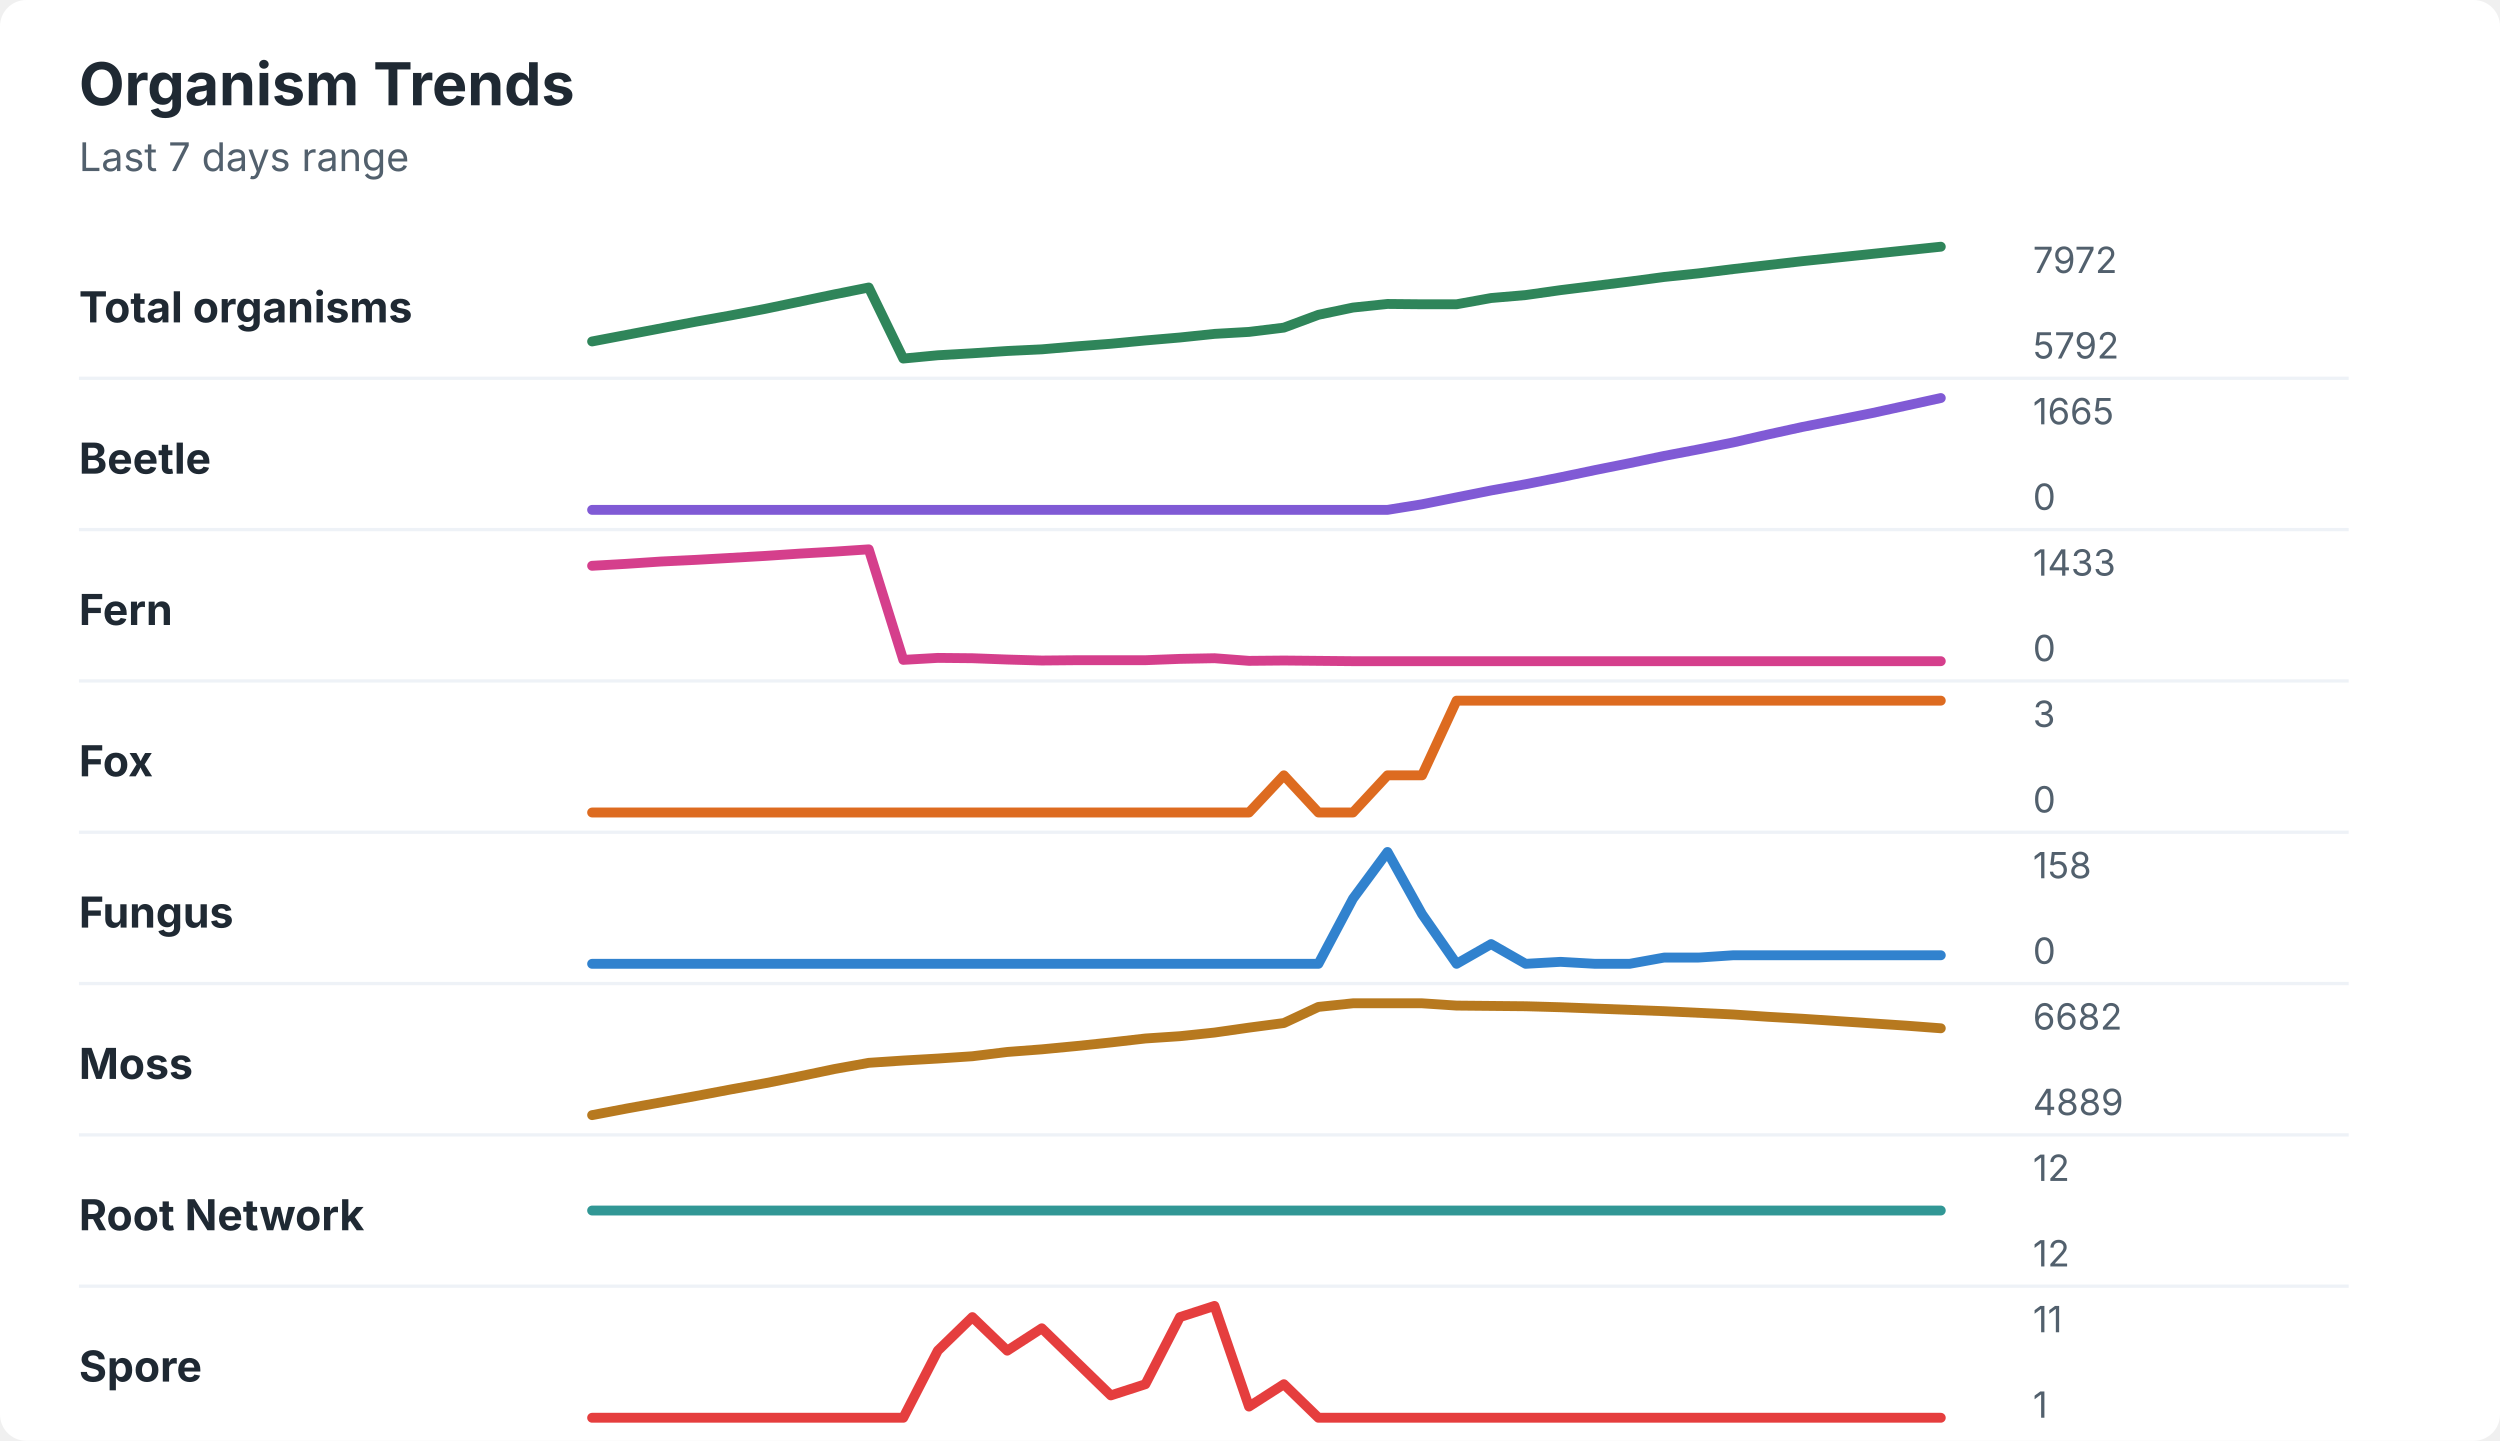
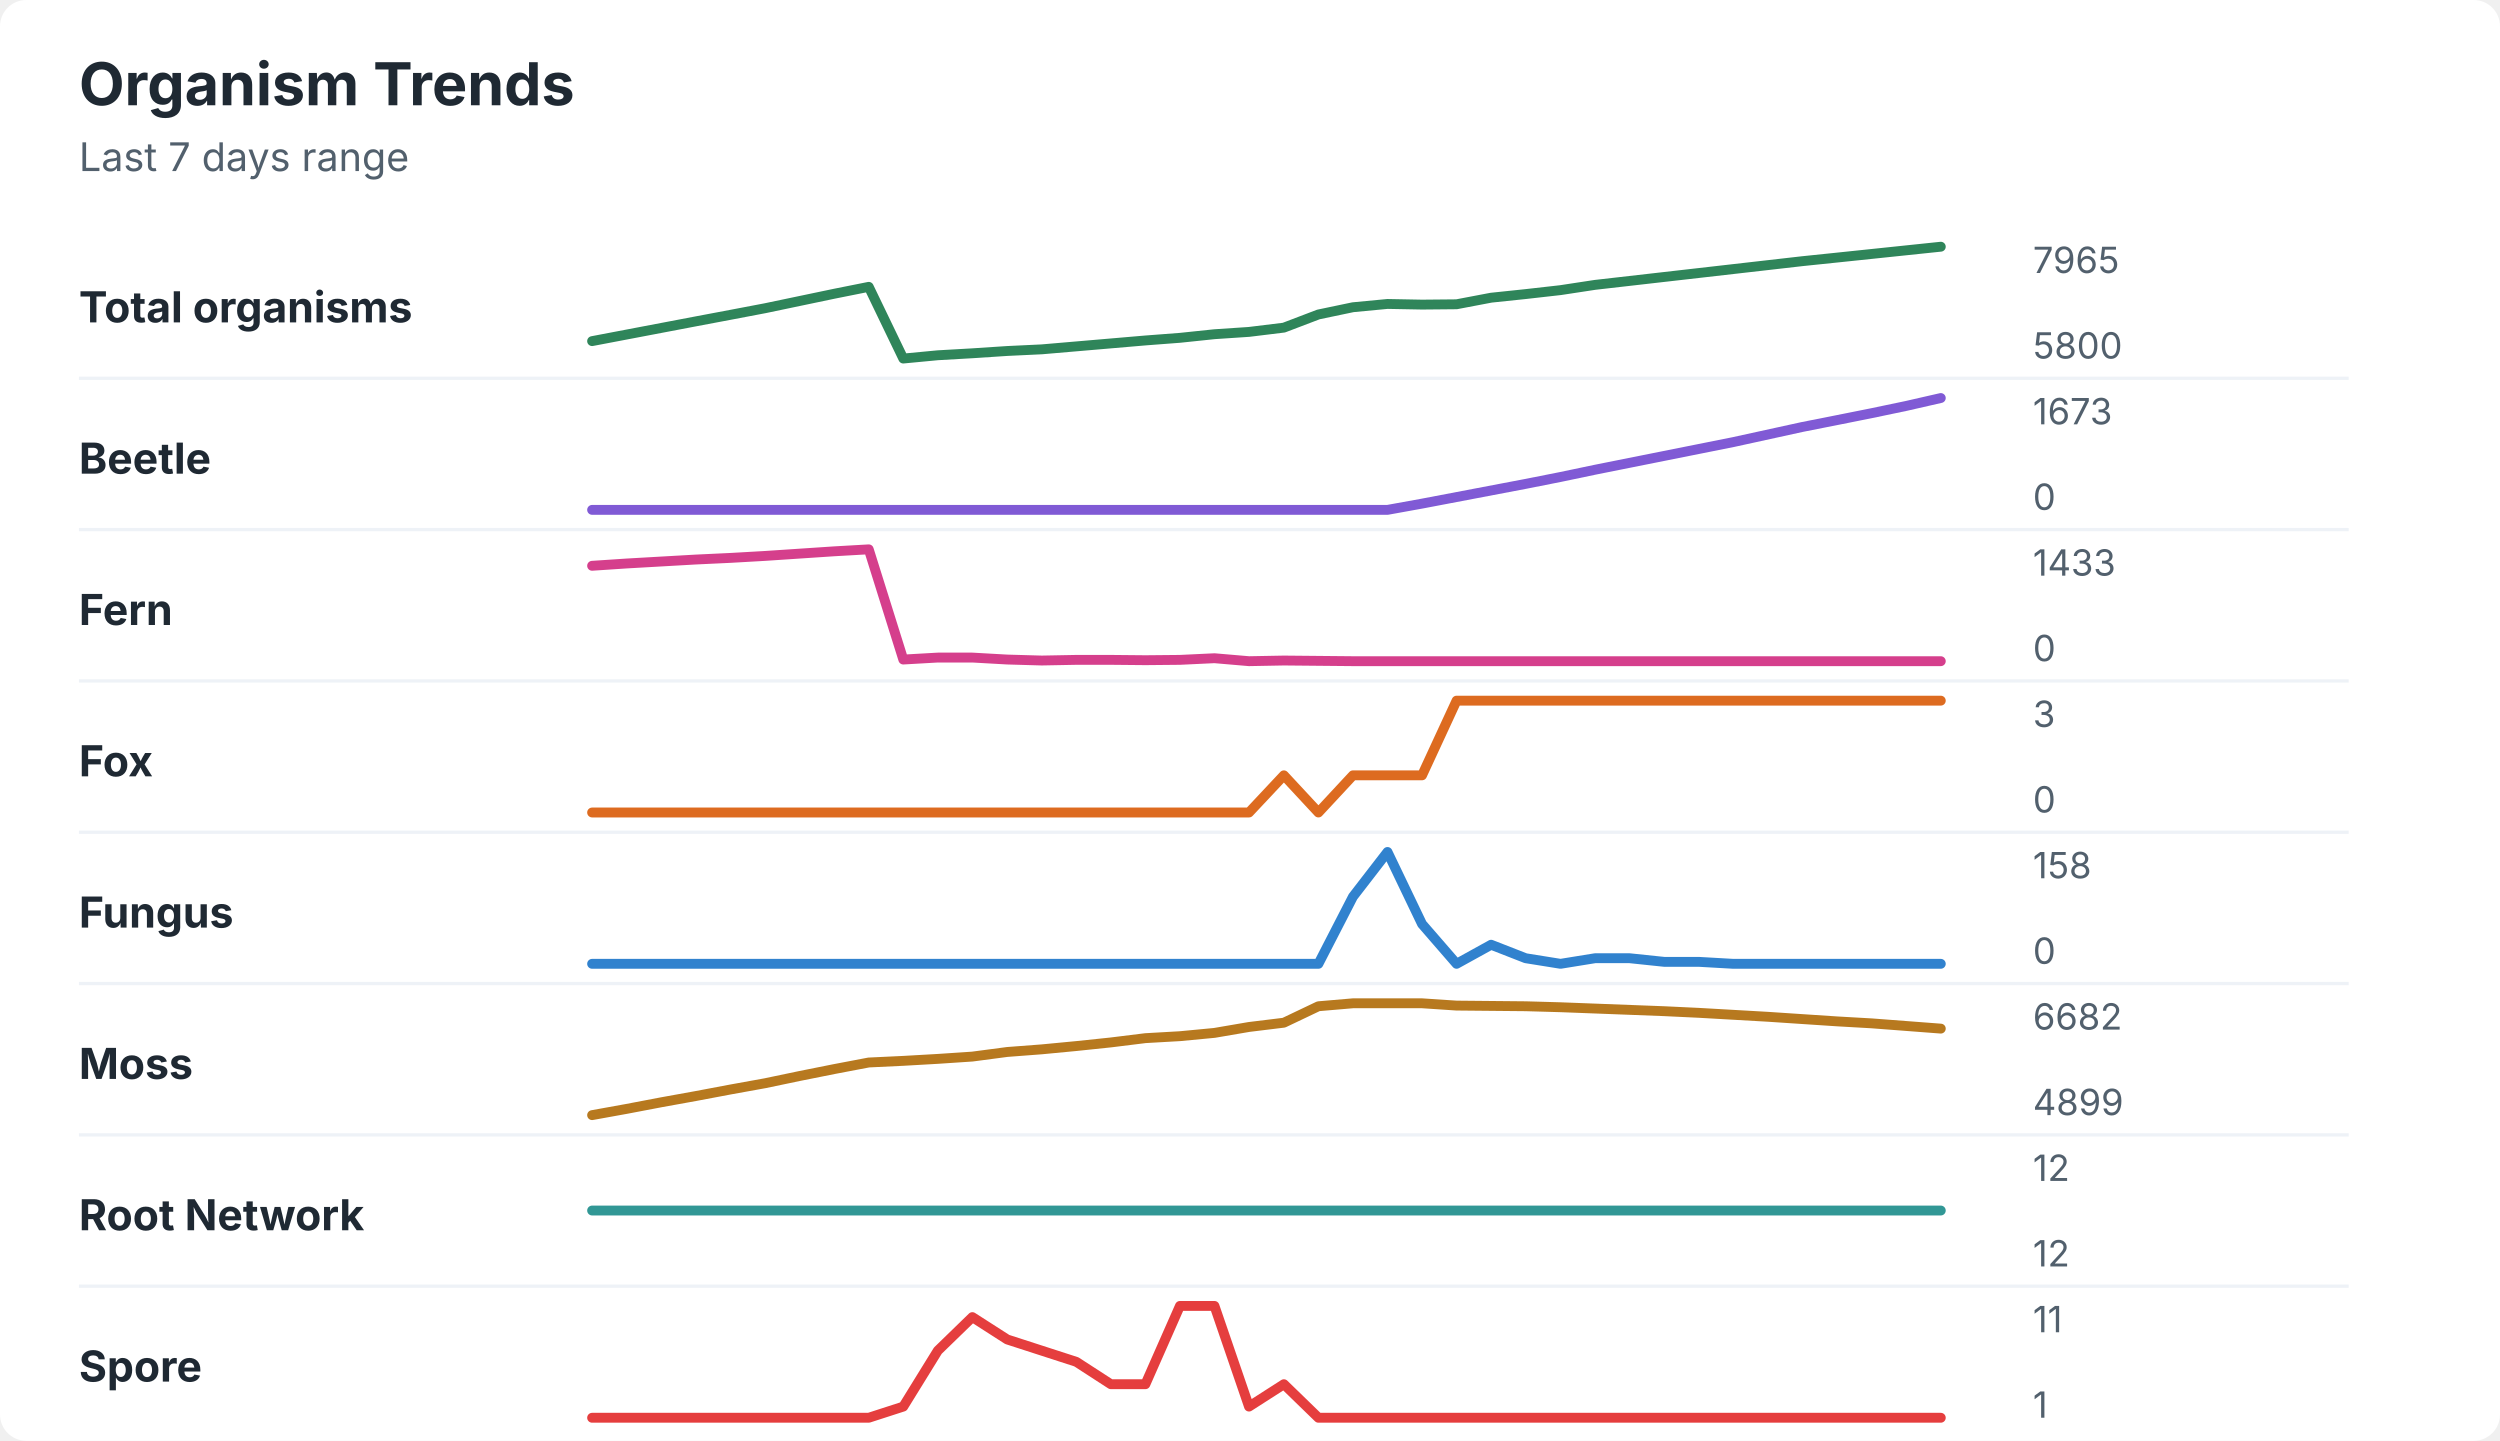
<svg xmlns="http://www.w3.org/2000/svg" width="760" height="438" viewBox="0 0 760 438" role="img" aria-labelledby="title desc">
  <rect width="760" height="438" rx="8" fill="#ffffff" />
  <style>
    text { font-family: -apple-system, BlinkMacSystemFont, "Segoe UI", sans-serif; }
    .title { font-size: 18px; font-weight: 700; fill: #1f2933; }
    .subtitle { font-size: 12px; fill: #52606d; }
    .label { font-size: 13px; font-weight: 650; fill: #1f2933; }
    .axis-value { font-size: 11px; fill: #52606d; }
    .separator { stroke: #eef2f7; stroke-width: 1; }
  </style>
  <text x="24" y="32" class="title">Organism Trends</text>
  <text x="24" y="52" class="subtitle">Last 7 days range</text>
  <text x="24" y="98" class="label">Total organisms</text>
-   <polyline points="180.0,103.8 190.5,101.8 201.0,99.8 211.5,97.8 222.1,95.9 232.6,93.9 243.1,91.7 253.6,89.5 264.1,87.4 274.6,109.0 285.1,108.0 295.6,107.4 306.2,106.7 316.7,106.2 327.2,105.3 337.7,104.5 348.2,103.5 358.7,102.6 369.2,101.5 379.7,100.9 390.3,99.6 400.8,95.7 411.3,93.5 421.8,92.4 432.3,92.5 442.8,92.5 453.3,90.6 463.8,89.7 474.4,88.2 484.9,86.9 495.4,85.6 505.9,84.2 516.4,83.1 526.9,81.8 537.4,80.6 547.9,79.4 558.5,78.3 569.0,77.2 579.5,76.1 590.0,75.0 " fill="none" stroke="#2f855a" stroke-width="3" stroke-linecap="round" stroke-linejoin="round" />
-   <text x="618" y="83" class="axis-value">7972</text>
-   <text x="618" y="109" class="axis-value">5792</text>
+   <polyline points="180.0,103.7 190.5,101.7 201.0,99.7 211.5,97.7 222.1,95.7 232.6,93.7 243.1,91.5 253.6,89.3 264.1,87.2 274.6,109.0 285.1,108.0 295.6,107.4 306.2,106.7 316.7,106.2 327.2,105.3 337.7,104.4 348.2,103.5 358.7,102.7 369.2,101.6 379.7,100.9 390.3,99.6 400.8,95.6 411.3,93.4 421.8,92.4 432.3,92.6 442.8,92.5 453.3,90.5 463.8,89.4 474.4,88.2 484.9,86.6 495.4,85.4 505.9,84.2 516.4,83.0 526.9,81.8 537.4,80.6 547.9,79.4 558.5,78.3 569.0,77.2 579.5,76.1 590.0,75.0 " fill="none" stroke="#2f855a" stroke-width="3" stroke-linecap="round" stroke-linejoin="round" />
+   <text x="618" y="83" class="axis-value">7965</text>
+   <text x="618" y="109" class="axis-value">5800</text>
  <line x1="24" y1="115.0" x2="714" y2="115.0" class="separator" />
  <text x="24" y="144" class="label">Beetle</text>
-   <polyline points="180.0,155.0 190.5,155.0 201.0,155.0 211.5,155.0 222.1,155.0 232.6,155.0 243.1,155.0 253.6,155.0 264.1,155.0 274.6,155.0 285.1,155.0 295.6,155.0 306.2,155.0 316.7,155.0 327.2,155.0 337.7,155.0 348.2,155.0 358.7,155.0 369.2,155.0 379.7,155.0 390.3,155.0 400.8,155.0 411.3,155.0 421.8,155.0 432.3,153.3 442.8,151.2 453.3,149.1 463.8,147.2 474.4,145.1 484.9,142.9 495.4,140.8 505.9,138.6 516.4,136.6 526.9,134.5 537.4,132.1 547.9,129.8 558.5,127.7 569.0,125.6 579.5,123.3 590.0,121.0 " fill="none" stroke="#805ad5" stroke-width="3" stroke-linecap="round" stroke-linejoin="round" />
-   <text x="618" y="129" class="axis-value">1665</text>
+   <polyline points="180.0,155.0 190.5,155.0 201.0,155.0 211.5,155.0 222.1,155.0 232.6,155.0 243.1,155.0 253.6,155.0 264.1,155.0 274.6,155.0 285.1,155.0 295.6,155.0 306.2,155.0 316.7,155.0 327.2,155.0 337.7,155.0 348.2,155.0 358.7,155.0 369.2,155.0 379.7,155.0 390.3,155.0 400.8,155.0 411.3,155.0 421.8,155.0 432.3,153.1 442.8,151.1 453.3,149.1 463.8,147.1 474.4,145.0 484.9,142.8 495.4,140.7 505.9,138.6 516.4,136.5 526.9,134.4 537.4,132.1 547.9,129.8 558.5,127.7 569.0,125.6 579.5,123.4 590.0,121.0 " fill="none" stroke="#805ad5" stroke-width="3" stroke-linecap="round" stroke-linejoin="round" />
+   <text x="618" y="129" class="axis-value">1673</text>
  <text x="618" y="155" class="axis-value">0</text>
  <line x1="24" y1="161.0" x2="714" y2="161.0" class="separator" />
  <text x="24" y="190" class="label">Fern</text>
-   <polyline points="180.0,172.0 190.5,171.4 201.0,170.7 211.5,170.2 222.1,169.6 232.6,169.0 243.1,168.3 253.6,167.7 264.1,167.0 274.6,200.6 285.1,200.0 295.6,200.1 306.2,200.5 316.7,200.8 327.2,200.7 337.7,200.7 348.2,200.7 358.7,200.3 369.2,200.1 379.7,200.9 390.3,200.8 400.8,200.9 411.3,201.0 421.8,201.0 432.3,201.0 442.8,201.0 453.3,201.0 463.8,201.0 474.4,201.0 484.9,201.0 495.4,201.0 505.9,201.0 516.4,201.0 526.9,201.0 537.4,201.0 547.9,201.0 558.5,201.0 569.0,201.0 579.5,201.0 590.0,201.0 " fill="none" stroke="#d53f8c" stroke-width="3" stroke-linecap="round" stroke-linejoin="round" />
+   <polyline points="180.0,172.0 190.5,171.3 201.0,170.7 211.5,170.1 222.1,169.6 232.6,169.0 243.1,168.3 253.6,167.6 264.1,167.0 274.6,200.5 285.1,199.9 295.6,199.9 306.2,200.5 316.7,200.8 327.2,200.6 337.7,200.6 348.2,200.7 358.7,200.6 369.2,200.1 379.7,201.0 390.3,200.8 400.8,200.9 411.3,201.0 421.8,201.0 432.3,201.0 442.8,201.0 453.3,201.0 463.8,201.0 474.4,201.0 484.9,201.0 495.4,201.0 505.9,201.0 516.4,201.0 526.9,201.0 537.4,201.0 547.9,201.0 558.5,201.0 569.0,201.0 579.5,201.0 590.0,201.0 " fill="none" stroke="#d53f8c" stroke-width="3" stroke-linecap="round" stroke-linejoin="round" />
  <text x="618" y="175" class="axis-value">1433</text>
  <text x="618" y="201" class="axis-value">0</text>
  <line x1="24" y1="207.0" x2="714" y2="207.0" class="separator" />
  <text x="24" y="236" class="label">Fox</text>
-   <polyline points="180.0,247.0 190.5,247.0 201.0,247.0 211.5,247.0 222.1,247.0 232.6,247.0 243.1,247.0 253.6,247.0 264.1,247.0 274.6,247.0 285.1,247.0 295.6,247.0 306.2,247.0 316.7,247.0 327.2,247.0 337.7,247.0 348.2,247.0 358.7,247.0 369.2,247.0 379.7,247.0 390.3,235.7 400.8,247.0 411.3,247.0 421.8,235.7 432.3,235.7 442.8,213.0 453.3,213.0 463.8,213.0 474.4,213.0 484.9,213.0 495.4,213.0 505.9,213.0 516.4,213.0 526.9,213.0 537.4,213.0 547.9,213.0 558.5,213.0 569.0,213.0 579.5,213.0 590.0,213.0 " fill="none" stroke="#dd6b20" stroke-width="3" stroke-linecap="round" stroke-linejoin="round" />
+   <polyline points="180.0,247.0 190.5,247.0 201.0,247.0 211.5,247.0 222.1,247.0 232.6,247.0 243.1,247.0 253.6,247.0 264.1,247.0 274.6,247.0 285.1,247.0 295.6,247.0 306.2,247.0 316.7,247.0 327.2,247.0 337.7,247.0 348.2,247.0 358.7,247.0 369.2,247.0 379.7,247.0 390.3,235.7 400.8,247.0 411.3,235.7 421.8,235.7 432.3,235.7 442.8,213.0 453.3,213.0 463.8,213.0 474.4,213.0 484.9,213.0 495.4,213.0 505.9,213.0 516.4,213.0 526.9,213.0 537.4,213.0 547.9,213.0 558.5,213.0 569.0,213.0 579.5,213.0 590.0,213.0 " fill="none" stroke="#dd6b20" stroke-width="3" stroke-linecap="round" stroke-linejoin="round" />
  <text x="618" y="221" class="axis-value">3</text>
  <text x="618" y="247" class="axis-value">0</text>
  <line x1="24" y1="253.0" x2="714" y2="253.0" class="separator" />
  <text x="24" y="282" class="label">Fungus</text>
-   <polyline points="180.0,293.0 190.5,293.0 201.0,293.0 211.5,293.0 222.1,293.0 232.6,293.0 243.1,293.0 253.6,293.0 264.1,293.0 274.6,293.0 285.1,293.0 295.6,293.0 306.2,293.0 316.7,293.0 327.2,293.0 337.7,293.0 348.2,293.0 358.7,293.0 369.2,293.0 379.7,293.0 390.3,293.0 400.8,293.0 411.3,273.2 421.8,259.0 432.3,277.9 442.8,293.0 453.3,287.0 463.8,293.0 474.4,292.4 484.9,293.0 495.4,293.0 505.9,291.1 516.4,291.1 526.9,290.4 537.4,290.4 547.9,290.4 558.5,290.4 569.0,290.4 579.5,290.4 590.0,290.4 " fill="none" stroke="#3182ce" stroke-width="3" stroke-linecap="round" stroke-linejoin="round" />
+   <polyline points="180.0,293.0 190.5,293.0 201.0,293.0 211.5,293.0 222.1,293.0 232.6,293.0 243.1,293.0 253.6,293.0 264.1,293.0 274.6,293.0 285.1,293.0 295.6,293.0 306.2,293.0 316.7,293.0 327.2,293.0 337.7,293.0 348.2,293.0 358.7,293.0 369.2,293.0 379.7,293.0 390.3,293.0 400.8,293.0 411.3,272.6 421.8,259.0 432.3,280.9 442.8,293.0 453.3,287.2 463.8,291.3 474.4,293.0 484.9,291.3 495.4,291.3 505.9,292.4 516.4,292.4 526.9,293.0 537.4,293.0 547.9,293.0 558.5,293.0 569.0,293.0 579.5,293.0 590.0,293.0 " fill="none" stroke="#3182ce" stroke-width="3" stroke-linecap="round" stroke-linejoin="round" />
  <text x="618" y="267" class="axis-value">158</text>
  <text x="618" y="293" class="axis-value">0</text>
  <line x1="24" y1="299.0" x2="714" y2="299.0" class="separator" />
  <text x="24" y="328" class="label">Moss</text>
-   <polyline points="180.0,339.0 190.5,337.0 201.0,335.1 211.5,333.2 222.1,331.2 232.6,329.3 243.1,327.2 253.6,325.0 264.1,323.1 274.6,322.4 285.1,321.8 295.6,321.1 306.2,319.8 316.7,319.0 327.2,318.0 337.7,316.9 348.2,315.7 358.7,315.0 369.2,313.9 379.7,312.4 390.3,311.0 400.8,306.1 411.3,305.0 421.8,305.0 432.3,305.0 442.8,305.7 453.3,305.8 463.8,305.9 474.4,306.2 484.9,306.6 495.4,307.0 505.9,307.4 516.4,307.9 526.9,308.4 537.4,309.1 547.9,309.7 558.5,310.4 569.0,311.1 579.5,311.8 590.0,312.6 " fill="none" stroke="#b7791f" stroke-width="3" stroke-linecap="round" stroke-linejoin="round" />
+   <polyline points="180.0,339.0 190.5,337.1 201.0,335.1 211.5,333.2 222.1,331.2 232.6,329.3 243.1,327.1 253.6,325.0 264.1,323.0 274.6,322.5 285.1,321.9 295.6,321.2 306.2,319.8 316.7,319.0 327.2,318.0 337.7,316.9 348.2,315.6 358.7,315.0 369.2,314.0 379.7,312.2 390.3,310.9 400.8,305.9 411.3,305.0 421.8,305.0 432.3,305.0 442.8,305.7 453.3,305.8 463.8,305.9 474.4,306.2 484.9,306.6 495.4,307.0 505.9,307.4 516.4,307.9 526.9,308.5 537.4,309.1 547.9,309.8 558.5,310.5 569.0,311.1 579.5,311.9 590.0,312.7 " fill="none" stroke="#b7791f" stroke-width="3" stroke-linecap="round" stroke-linejoin="round" />
  <text x="618" y="313" class="axis-value">6682</text>
-   <text x="618" y="339" class="axis-value">4889</text>
+   <text x="618" y="339" class="axis-value">4899</text>
  <line x1="24" y1="345.0" x2="714" y2="345.0" class="separator" />
  <text x="24" y="374" class="label">Root Network</text>
  <polyline points="180.0,368.0 190.5,368.0 201.0,368.0 211.5,368.0 222.1,368.0 232.6,368.0 243.1,368.0 253.6,368.0 264.1,368.0 274.6,368.0 285.1,368.0 295.6,368.0 306.2,368.0 316.7,368.0 327.2,368.0 337.7,368.0 348.2,368.0 358.7,368.0 369.2,368.0 379.7,368.0 390.3,368.0 400.8,368.0 411.3,368.0 421.8,368.0 432.3,368.0 442.8,368.0 453.3,368.0 463.8,368.0 474.4,368.0 484.9,368.0 495.4,368.0 505.9,368.0 516.4,368.0 526.9,368.0 537.4,368.0 547.9,368.0 558.5,368.0 569.0,368.0 579.5,368.0 590.0,368.0 " fill="none" stroke="#319795" stroke-width="3" stroke-linecap="round" stroke-linejoin="round" />
  <text x="618" y="359" class="axis-value">12</text>
  <text x="618" y="385" class="axis-value">12</text>
  <line x1="24" y1="391.0" x2="714" y2="391.0" class="separator" />
  <text x="24" y="420" class="label">Spore</text>
-   <polyline points="180.0,431.0 190.5,431.0 201.0,431.0 211.5,431.0 222.1,431.0 232.6,431.0 243.1,431.0 253.6,431.0 264.1,431.0 274.6,431.0 285.1,410.6 295.6,400.4 306.2,410.6 316.7,403.8 327.2,414.0 337.7,424.2 348.2,420.8 358.7,400.4 369.2,397.0 379.7,427.6 390.3,420.8 400.8,431.0 411.3,431.0 421.8,431.0 432.3,431.0 442.8,431.0 453.3,431.0 463.8,431.0 474.4,431.0 484.9,431.0 495.4,431.0 505.9,431.0 516.4,431.0 526.9,431.0 537.4,431.0 547.9,431.0 558.5,431.0 569.0,431.0 579.5,431.0 590.0,431.0 " fill="none" stroke="#e53e3e" stroke-width="3" stroke-linecap="round" stroke-linejoin="round" />
+   <polyline points="180.0,431.0 190.5,431.0 201.0,431.0 211.5,431.0 222.1,431.0 232.6,431.0 243.1,431.0 253.6,431.0 264.1,431.0 274.6,427.6 285.1,410.6 295.6,400.4 306.2,407.2 316.7,410.6 327.2,414.0 337.7,420.8 348.2,420.8 358.7,397.0 369.2,397.0 379.7,427.6 390.3,420.8 400.8,431.0 411.3,431.0 421.8,431.0 432.3,431.0 442.8,431.0 453.3,431.0 463.8,431.0 474.4,431.0 484.9,431.0 495.4,431.0 505.9,431.0 516.4,431.0 526.9,431.0 537.4,431.0 547.9,431.0 558.5,431.0 569.0,431.0 579.5,431.0 590.0,431.0 " fill="none" stroke="#e53e3e" stroke-width="3" stroke-linecap="round" stroke-linejoin="round" />
  <text x="618" y="405" class="axis-value">11</text>
  <text x="618" y="431" class="axis-value">1</text>
</svg>
